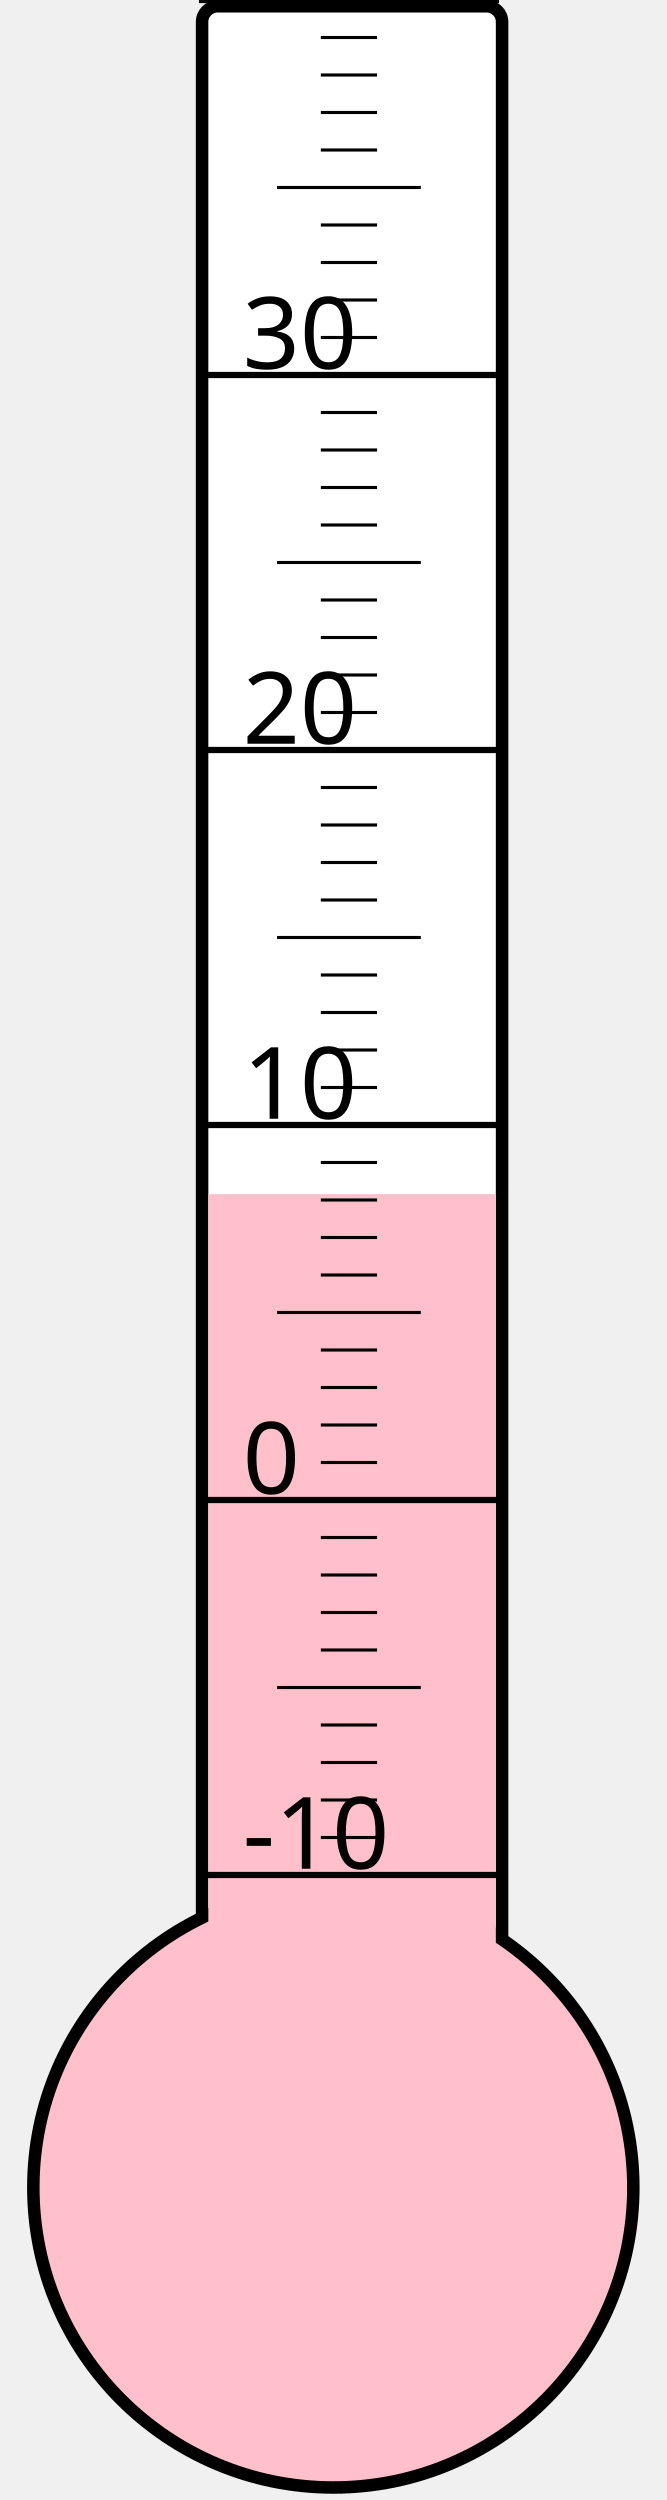
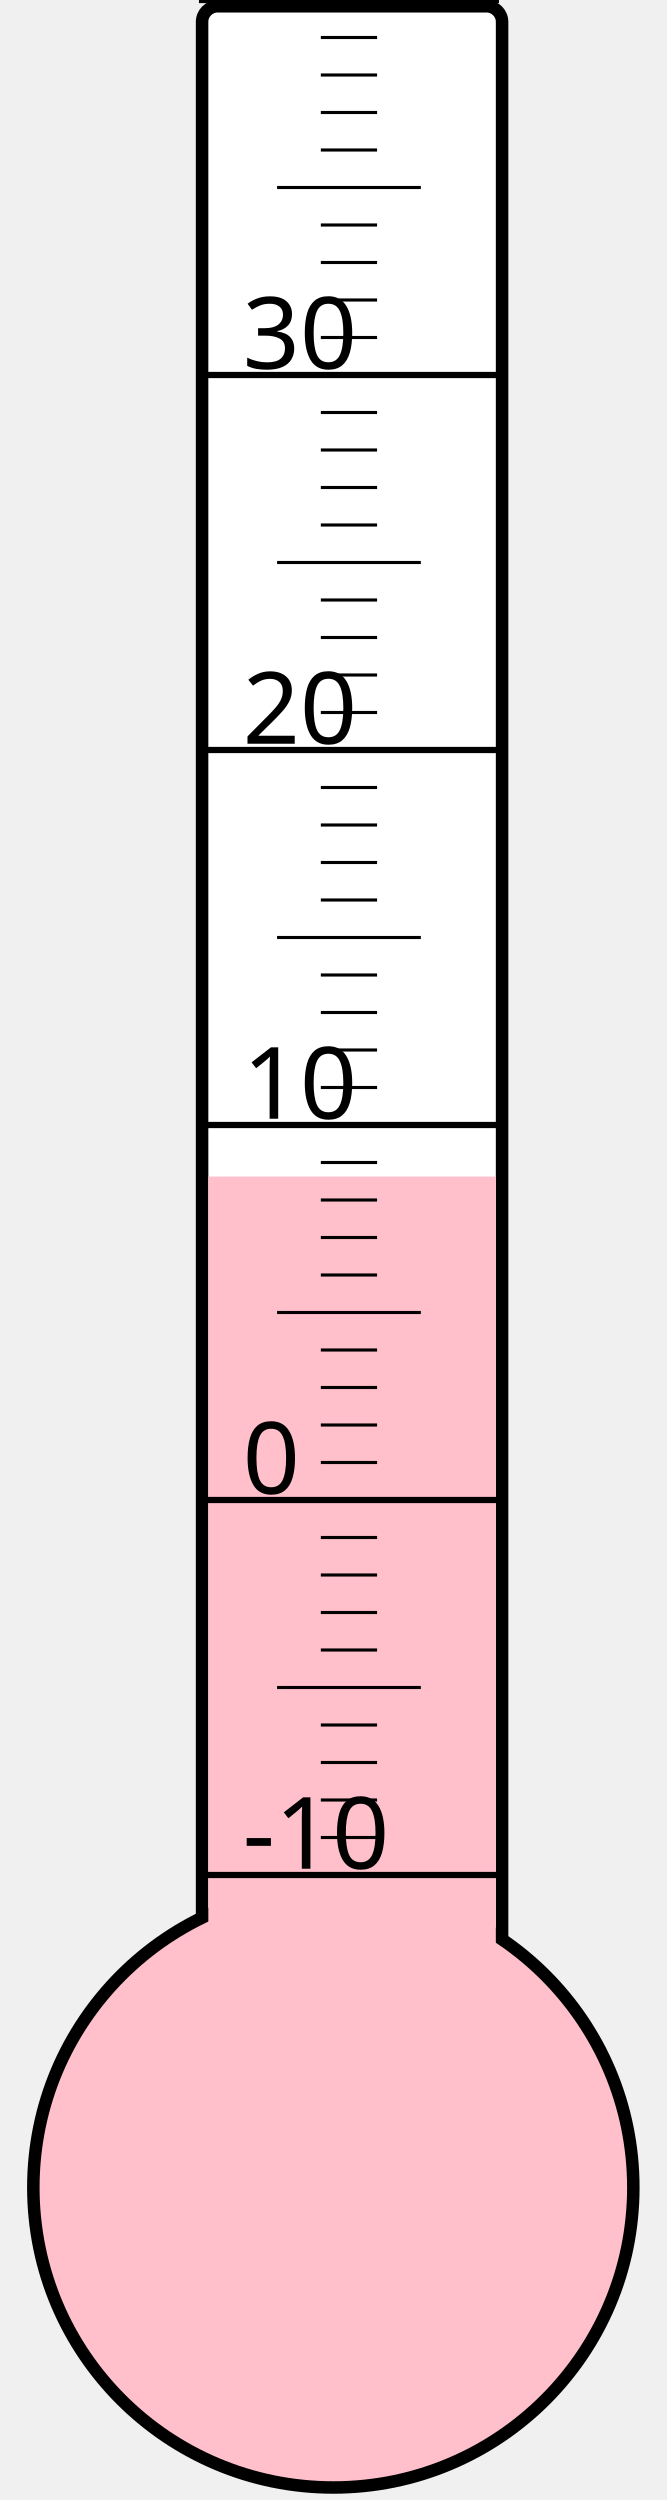
<svg xmlns="http://www.w3.org/2000/svg" width="40px" height="150px" viewBox="0 0 200 800">
  <rect width="200" height="800" x="0" y="0" style="fill: #ffffeb; fill-opacity: 0;" />
  <rect width="96" height="680" x="58" y="2" rx="5" ry="5" style="fill: white; fill-opacity: 1; stroke: black; stroke-width: 4;" />
  <circle cx="100" cy="700" r="96" style="fill: pink; stroke: black; stroke-width: 4;" />
-   <rect width="92" height="317.875" x="60" y="382.125" style="fill: pink; fill-opacity: 1; stroke-width: 0;" />
+   <rect width="92" height="323.5" x="60" y="376.5" style="fill: pink; fill-opacity: 1; stroke-width: 0;" />
  <text x="71" y="598" style="font-family: sans-serif; font-size: 24pt;">-10</text>
  <text x="71" y="478" style="font-family: sans-serif; font-size: 24pt;">0</text>
  <text x="71" y="358" style="font-family: sans-serif; font-size: 24pt;">10</text>
  <text x="71" y="238" style="font-family: sans-serif; font-size: 24pt;">20</text>
  <text x="71" y="118" style="font-family: sans-serif; font-size: 24pt;">30</text>
  <g style="stroke: black;">
    <line x1="57" y1="600" x2="153" y2="600" style="stroke-width: 2;" />
    <line x1="96" y1="588" x2="114" y2="588" style="stroke-width: 1;" />
    <line x1="96" y1="576" x2="114" y2="576" style="stroke-width: 1;" />
    <line x1="96" y1="564" x2="114" y2="564" style="stroke-width: 1;" />
    <line x1="96" y1="552" x2="114" y2="552" style="stroke-width: 1;" />
    <line x1="82" y1="540" x2="128" y2="540" style="stroke-width: 1;" />
    <line x1="96" y1="528" x2="114" y2="528" style="stroke-width: 1;" />
    <line x1="96" y1="516" x2="114" y2="516" style="stroke-width: 1;" />
    <line x1="96" y1="504" x2="114" y2="504" style="stroke-width: 1;" />
    <line x1="96" y1="492" x2="114" y2="492" style="stroke-width: 1;" />
    <line x1="57" y1="480" x2="153" y2="480" style="stroke-width: 2;" />
    <line x1="96" y1="468" x2="114" y2="468" style="stroke-width: 1;" />
    <line x1="96" y1="456" x2="114" y2="456" style="stroke-width: 1;" />
    <line x1="96" y1="444" x2="114" y2="444" style="stroke-width: 1;" />
    <line x1="96" y1="432" x2="114" y2="432" style="stroke-width: 1;" />
    <line x1="82" y1="420" x2="128" y2="420" style="stroke-width: 1;" />
    <line x1="96" y1="408" x2="114" y2="408" style="stroke-width: 1;" />
    <line x1="96" y1="396" x2="114" y2="396" style="stroke-width: 1;" />
    <line x1="96" y1="384" x2="114" y2="384" style="stroke-width: 1;" />
    <line x1="96" y1="372" x2="114" y2="372" style="stroke-width: 1;" />
    <line x1="57" y1="360" x2="153" y2="360" style="stroke-width: 2;" />
    <line x1="96" y1="348" x2="114" y2="348" style="stroke-width: 1;" />
    <line x1="96" y1="336" x2="114" y2="336" style="stroke-width: 1;" />
    <line x1="96" y1="324" x2="114" y2="324" style="stroke-width: 1;" />
    <line x1="96" y1="312" x2="114" y2="312" style="stroke-width: 1;" />
    <line x1="82" y1="300" x2="128" y2="300" style="stroke-width: 1;" />
    <line x1="96" y1="288" x2="114" y2="288" style="stroke-width: 1;" />
    <line x1="96" y1="276" x2="114" y2="276" style="stroke-width: 1;" />
    <line x1="96" y1="264" x2="114" y2="264" style="stroke-width: 1;" />
    <line x1="96" y1="252" x2="114" y2="252" style="stroke-width: 1;" />
    <line x1="57" y1="240" x2="153" y2="240" style="stroke-width: 2;" />
    <line x1="96" y1="228" x2="114" y2="228" style="stroke-width: 1;" />
    <line x1="96" y1="216" x2="114" y2="216" style="stroke-width: 1;" />
    <line x1="96" y1="204" x2="114" y2="204" style="stroke-width: 1;" />
    <line x1="96" y1="192" x2="114" y2="192" style="stroke-width: 1;" />
    <line x1="82" y1="180" x2="128" y2="180" style="stroke-width: 1;" />
    <line x1="96" y1="168" x2="114" y2="168" style="stroke-width: 1;" />
    <line x1="96" y1="156" x2="114" y2="156" style="stroke-width: 1;" />
    <line x1="96" y1="144" x2="114" y2="144" style="stroke-width: 1;" />
    <line x1="96" y1="132" x2="114" y2="132" style="stroke-width: 1;" />
    <line x1="57" y1="120" x2="153" y2="120" style="stroke-width: 2;" />
    <line x1="96" y1="108" x2="114" y2="108" style="stroke-width: 1;" />
    <line x1="96" y1="96" x2="114" y2="96" style="stroke-width: 1;" />
    <line x1="96" y1="84" x2="114" y2="84" style="stroke-width: 1;" />
    <line x1="96" y1="72" x2="114" y2="72" style="stroke-width: 1;" />
    <line x1="82" y1="60" x2="128" y2="60" style="stroke-width: 1;" />
    <line x1="96" y1="48" x2="114" y2="48" style="stroke-width: 1;" />
    <line x1="96" y1="36" x2="114" y2="36" style="stroke-width: 1;" />
    <line x1="96" y1="24" x2="114" y2="24" style="stroke-width: 1;" />
    <line x1="96" y1="12" x2="114" y2="12" style="stroke-width: 1;" />
    <line x1="57" y1="0" x2="153" y2="0" style="stroke-width: 2;" />
  </g>
</svg>
